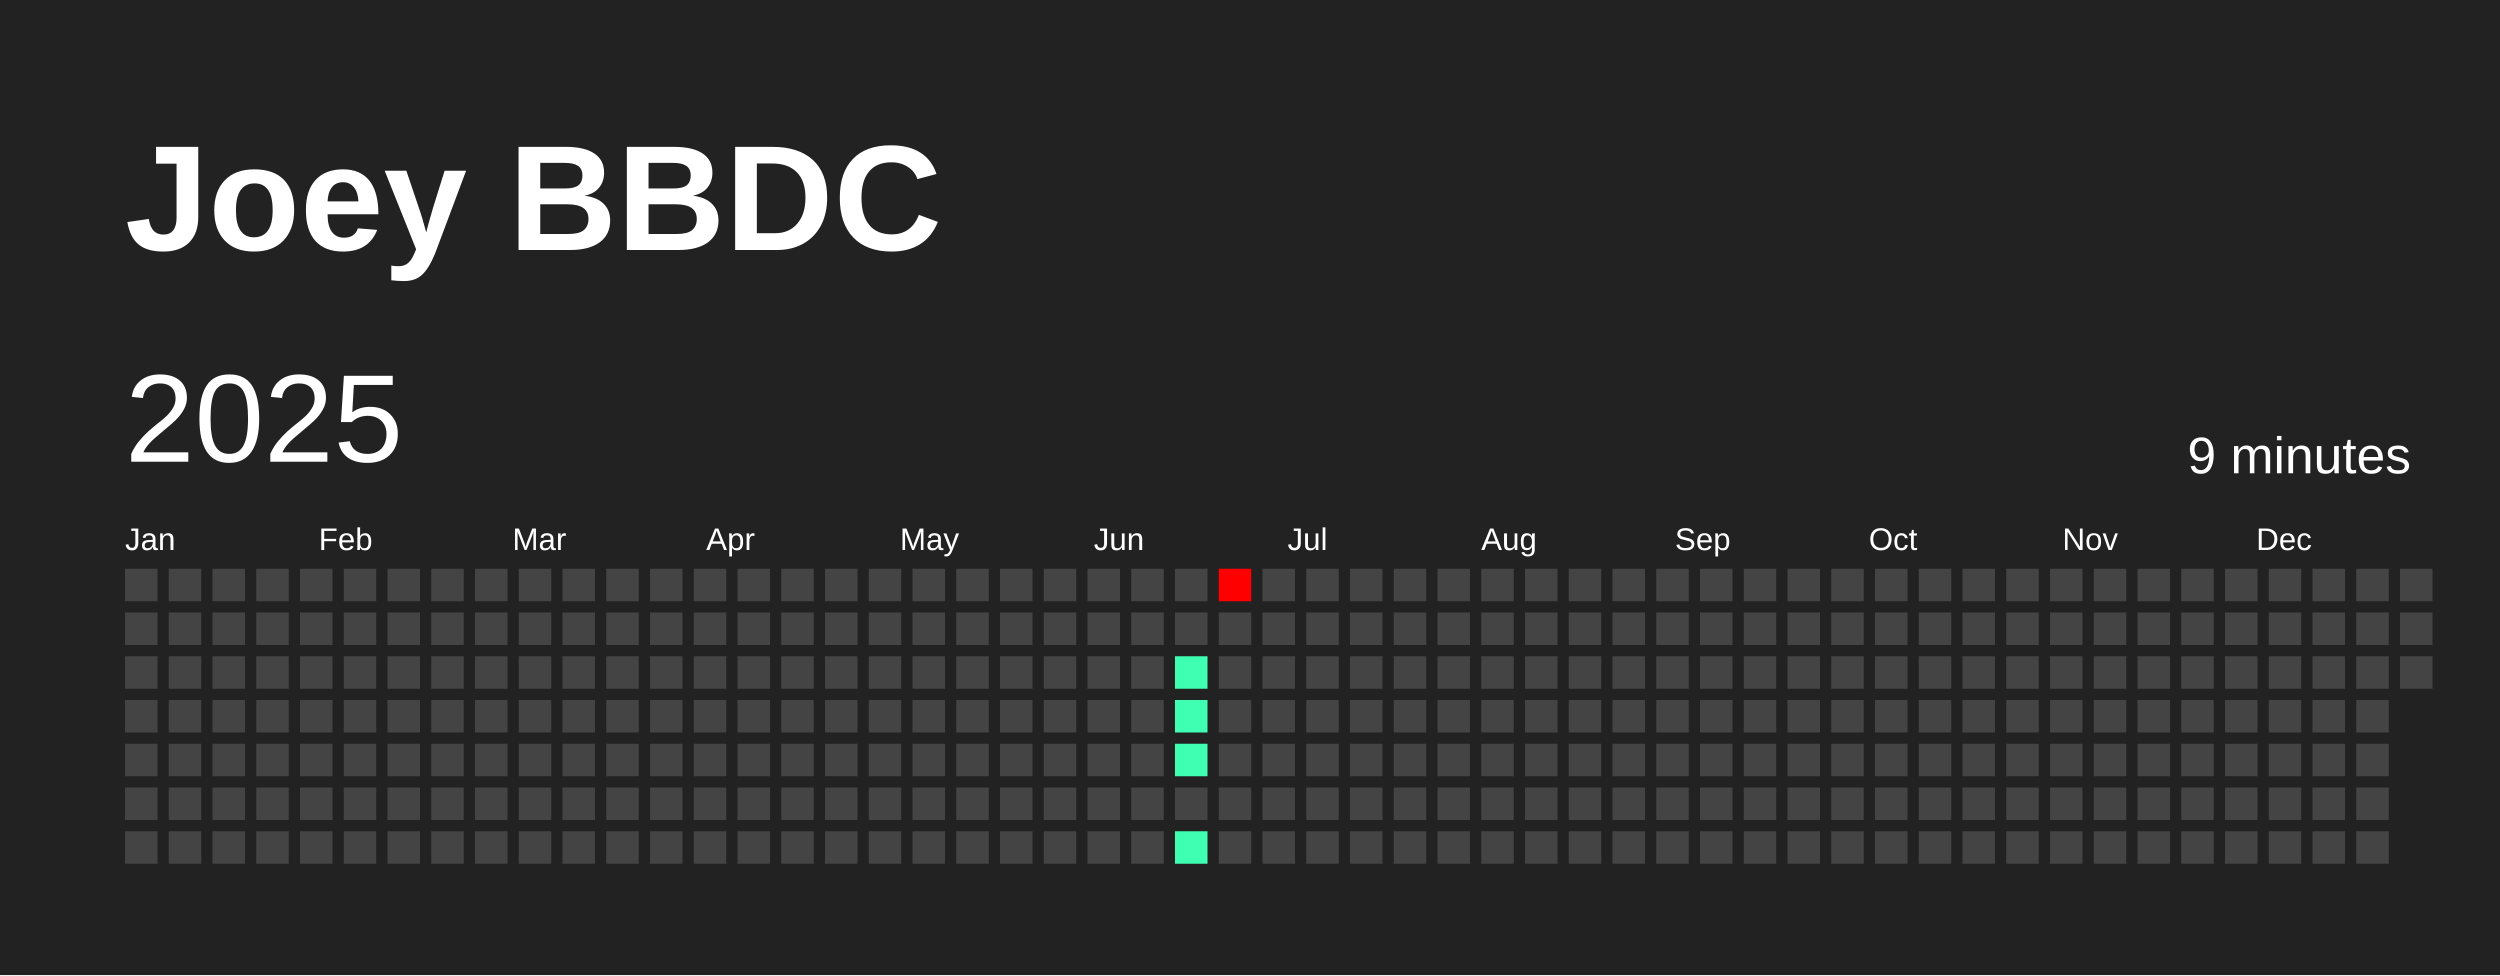
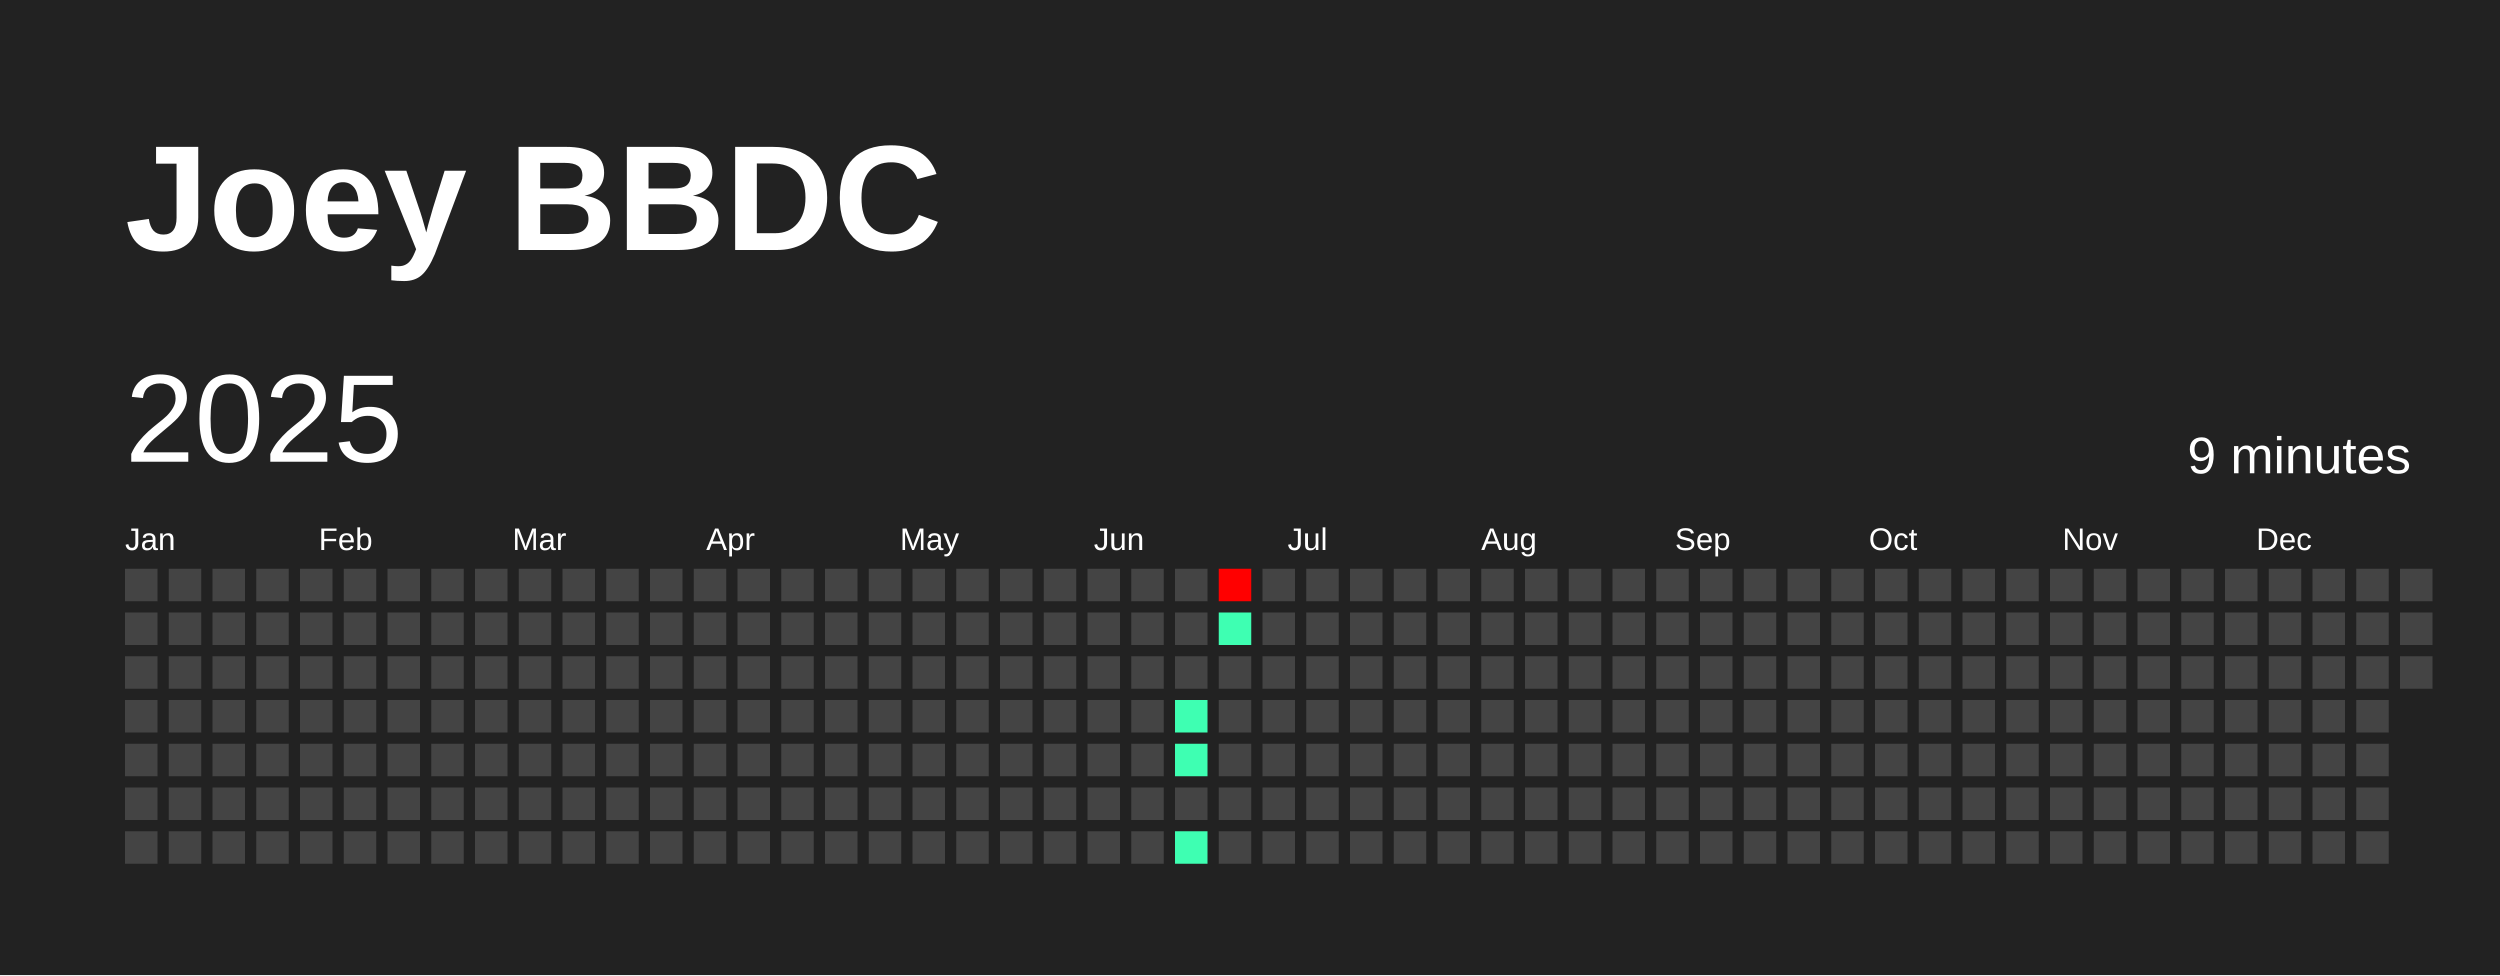
<svg xmlns="http://www.w3.org/2000/svg" baseProfile="full" height="78mm" version="1.1" viewBox="0,0,200,78" width="200mm">
  <defs />
  <rect fill="#222222" height="78" width="200" x="0" y="0" />
  <text fill="#FFFFFF" style="font-size:12px; font-family:Arial; font-weight:bold;" x="10" y="20">Joey BBDC</text>
  <text dominant-baseline="hanging" fill="#FFFFFF" style="font-size:10.0px; font-family:Arial;" x="10" y="30">2025</text>
  <text dominant-baseline="hanging" fill="#FFFFFF" style="font-size:4.125px; font-family:Arial;" x="175" y="35">9 minutes</text>
  <text fill="#FFFFFF" style="font-size:2.5px; font-family:Arial" x="10.0" y="44">Jan</text>
  <text fill="#FFFFFF" style="font-size:2.5px; font-family:Arial" x="25.5" y="44">Feb</text>
  <text fill="#FFFFFF" style="font-size:2.5px; font-family:Arial" x="41.0" y="44">Mar</text>
  <text fill="#FFFFFF" style="font-size:2.5px; font-family:Arial" x="56.5" y="44">Apr</text>
  <text fill="#FFFFFF" style="font-size:2.5px; font-family:Arial" x="72.0" y="44">May</text>
  <text fill="#FFFFFF" style="font-size:2.5px; font-family:Arial" x="87.5" y="44">Jun</text>
  <text fill="#FFFFFF" style="font-size:2.5px; font-family:Arial" x="103.0" y="44">Jul</text>
  <text fill="#FFFFFF" style="font-size:2.5px; font-family:Arial" x="118.5" y="44">Aug</text>
  <text fill="#FFFFFF" style="font-size:2.5px; font-family:Arial" x="134.0" y="44">Sep</text>
  <text fill="#FFFFFF" style="font-size:2.5px; font-family:Arial" x="149.5" y="44">Oct</text>
  <text fill="#FFFFFF" style="font-size:2.5px; font-family:Arial" x="165.0" y="44">Nov</text>
  <text fill="#FFFFFF" style="font-size:2.5px; font-family:Arial" x="180.5" y="44">Dec</text>
  <rect fill="#444444" height="2.6" width="2.6" x="10.0" y="45.5" />
  <rect fill="#444444" height="2.6" width="2.6" x="10.0" y="49.0" />
  <rect fill="#444444" height="2.6" width="2.6" x="10.0" y="52.5" />
  <rect fill="#444444" height="2.6" width="2.6" x="10.0" y="56.0" />
  <rect fill="#444444" height="2.6" width="2.6" x="10.0" y="59.5" />
  <rect fill="#444444" height="2.6" width="2.6" x="10.0" y="63.0" />
  <rect fill="#444444" height="2.6" width="2.6" x="10.0" y="66.5" />
  <rect fill="#444444" height="2.6" width="2.6" x="13.5" y="45.5" />
  <rect fill="#444444" height="2.6" width="2.6" x="13.5" y="49.0" />
  <rect fill="#444444" height="2.6" width="2.6" x="13.5" y="52.5" />
  <rect fill="#444444" height="2.6" width="2.6" x="13.5" y="56.0" />
  <rect fill="#444444" height="2.6" width="2.6" x="13.5" y="59.5" />
  <rect fill="#444444" height="2.6" width="2.6" x="13.5" y="63.0" />
  <rect fill="#444444" height="2.6" width="2.6" x="13.5" y="66.5" />
  <rect fill="#444444" height="2.6" width="2.6" x="17.0" y="45.5" />
  <rect fill="#444444" height="2.6" width="2.6" x="17.0" y="49.0" />
  <rect fill="#444444" height="2.6" width="2.6" x="17.0" y="52.5" />
  <rect fill="#444444" height="2.6" width="2.6" x="17.0" y="56.0" />
  <rect fill="#444444" height="2.6" width="2.6" x="17.0" y="59.5" />
  <rect fill="#444444" height="2.6" width="2.6" x="17.0" y="63.0" />
  <rect fill="#444444" height="2.6" width="2.6" x="17.0" y="66.5" />
  <rect fill="#444444" height="2.6" width="2.6" x="20.5" y="45.5" />
  <rect fill="#444444" height="2.6" width="2.6" x="20.5" y="49.0" />
  <rect fill="#444444" height="2.6" width="2.6" x="20.5" y="52.5" />
  <rect fill="#444444" height="2.6" width="2.6" x="20.5" y="56.0" />
  <rect fill="#444444" height="2.6" width="2.6" x="20.5" y="59.5" />
  <rect fill="#444444" height="2.6" width="2.6" x="20.5" y="63.0" />
  <rect fill="#444444" height="2.6" width="2.6" x="20.5" y="66.5" />
  <rect fill="#444444" height="2.6" width="2.6" x="24.0" y="45.5" />
  <rect fill="#444444" height="2.6" width="2.6" x="24.0" y="49.0" />
  <rect fill="#444444" height="2.6" width="2.6" x="24.0" y="52.5" />
  <rect fill="#444444" height="2.6" width="2.6" x="24.0" y="56.0" />
  <rect fill="#444444" height="2.6" width="2.6" x="24.0" y="59.5" />
  <rect fill="#444444" height="2.6" width="2.6" x="24.0" y="63.0" />
  <rect fill="#444444" height="2.6" width="2.6" x="24.0" y="66.5" />
  <rect fill="#444444" height="2.6" width="2.6" x="27.5" y="45.5" />
  <rect fill="#444444" height="2.6" width="2.6" x="27.5" y="49.0" />
  <rect fill="#444444" height="2.6" width="2.6" x="27.5" y="52.5" />
  <rect fill="#444444" height="2.6" width="2.6" x="27.5" y="56.0" />
  <rect fill="#444444" height="2.6" width="2.6" x="27.5" y="59.5" />
  <rect fill="#444444" height="2.6" width="2.6" x="27.5" y="63.0" />
  <rect fill="#444444" height="2.6" width="2.6" x="27.5" y="66.5" />
  <rect fill="#444444" height="2.6" width="2.6" x="31.0" y="45.5" />
  <rect fill="#444444" height="2.6" width="2.6" x="31.0" y="49.0" />
  <rect fill="#444444" height="2.6" width="2.6" x="31.0" y="52.5" />
  <rect fill="#444444" height="2.6" width="2.6" x="31.0" y="56.0" />
  <rect fill="#444444" height="2.6" width="2.6" x="31.0" y="59.5" />
  <rect fill="#444444" height="2.6" width="2.6" x="31.0" y="63.0" />
  <rect fill="#444444" height="2.6" width="2.6" x="31.0" y="66.5" />
  <rect fill="#444444" height="2.6" width="2.6" x="34.5" y="45.5" />
  <rect fill="#444444" height="2.6" width="2.6" x="34.5" y="49.0" />
  <rect fill="#444444" height="2.6" width="2.6" x="34.5" y="52.5" />
  <rect fill="#444444" height="2.6" width="2.6" x="34.5" y="56.0" />
  <rect fill="#444444" height="2.6" width="2.6" x="34.5" y="59.5" />
  <rect fill="#444444" height="2.6" width="2.6" x="34.5" y="63.0" />
  <rect fill="#444444" height="2.6" width="2.6" x="34.5" y="66.5" />
  <rect fill="#444444" height="2.6" width="2.6" x="38.0" y="45.5" />
  <rect fill="#444444" height="2.6" width="2.6" x="38.0" y="49.0" />
  <rect fill="#444444" height="2.6" width="2.6" x="38.0" y="52.5" />
  <rect fill="#444444" height="2.6" width="2.6" x="38.0" y="56.0" />
  <rect fill="#444444" height="2.6" width="2.6" x="38.0" y="59.5" />
  <rect fill="#444444" height="2.6" width="2.6" x="38.0" y="63.0" />
  <rect fill="#444444" height="2.6" width="2.6" x="38.0" y="66.5" />
  <rect fill="#444444" height="2.6" width="2.6" x="41.5" y="45.5" />
  <rect fill="#444444" height="2.6" width="2.6" x="41.5" y="49.0" />
  <rect fill="#444444" height="2.6" width="2.6" x="41.5" y="52.5" />
  <rect fill="#444444" height="2.6" width="2.6" x="41.5" y="56.0" />
  <rect fill="#444444" height="2.6" width="2.6" x="41.5" y="59.5" />
  <rect fill="#444444" height="2.6" width="2.6" x="41.5" y="63.0" />
  <rect fill="#444444" height="2.6" width="2.6" x="41.5" y="66.5" />
  <rect fill="#444444" height="2.6" width="2.6" x="45.0" y="45.5" />
  <rect fill="#444444" height="2.6" width="2.6" x="45.0" y="49.0" />
  <rect fill="#444444" height="2.6" width="2.6" x="45.0" y="52.5" />
  <rect fill="#444444" height="2.6" width="2.6" x="45.0" y="56.0" />
  <rect fill="#444444" height="2.6" width="2.6" x="45.0" y="59.5" />
  <rect fill="#444444" height="2.6" width="2.6" x="45.0" y="63.0" />
  <rect fill="#444444" height="2.6" width="2.6" x="45.0" y="66.5" />
  <rect fill="#444444" height="2.6" width="2.6" x="48.5" y="45.5" />
  <rect fill="#444444" height="2.6" width="2.6" x="48.5" y="49.0" />
  <rect fill="#444444" height="2.6" width="2.6" x="48.5" y="52.5" />
  <rect fill="#444444" height="2.6" width="2.6" x="48.5" y="56.0" />
  <rect fill="#444444" height="2.6" width="2.6" x="48.5" y="59.5" />
  <rect fill="#444444" height="2.6" width="2.6" x="48.5" y="63.0" />
  <rect fill="#444444" height="2.6" width="2.6" x="48.5" y="66.5" />
  <rect fill="#444444" height="2.6" width="2.6" x="52.0" y="45.5" />
  <rect fill="#444444" height="2.6" width="2.6" x="52.0" y="49.0" />
  <rect fill="#444444" height="2.6" width="2.6" x="52.0" y="52.5" />
  <rect fill="#444444" height="2.6" width="2.6" x="52.0" y="56.0" />
  <rect fill="#444444" height="2.6" width="2.6" x="52.0" y="59.5" />
  <rect fill="#444444" height="2.6" width="2.6" x="52.0" y="63.0" />
  <rect fill="#444444" height="2.6" width="2.6" x="52.0" y="66.5" />
  <rect fill="#444444" height="2.6" width="2.6" x="55.5" y="45.5" />
  <rect fill="#444444" height="2.6" width="2.6" x="55.5" y="49.0" />
  <rect fill="#444444" height="2.6" width="2.6" x="55.5" y="52.5" />
  <rect fill="#444444" height="2.6" width="2.6" x="55.5" y="56.0" />
  <rect fill="#444444" height="2.6" width="2.6" x="55.5" y="59.5" />
  <rect fill="#444444" height="2.6" width="2.6" x="55.5" y="63.0" />
  <rect fill="#444444" height="2.6" width="2.6" x="55.5" y="66.5" />
  <rect fill="#444444" height="2.6" width="2.6" x="59.0" y="45.5" />
  <rect fill="#444444" height="2.6" width="2.6" x="59.0" y="49.0" />
  <rect fill="#444444" height="2.6" width="2.6" x="59.0" y="52.5" />
  <rect fill="#444444" height="2.6" width="2.6" x="59.0" y="56.0" />
  <rect fill="#444444" height="2.6" width="2.6" x="59.0" y="59.5" />
  <rect fill="#444444" height="2.6" width="2.6" x="59.0" y="63.0" />
  <rect fill="#444444" height="2.6" width="2.6" x="59.0" y="66.5" />
  <rect fill="#444444" height="2.6" width="2.6" x="62.5" y="45.5" />
  <rect fill="#444444" height="2.6" width="2.6" x="62.5" y="49.0" />
  <rect fill="#444444" height="2.6" width="2.6" x="62.5" y="52.5" />
  <rect fill="#444444" height="2.6" width="2.6" x="62.5" y="56.0" />
  <rect fill="#444444" height="2.6" width="2.6" x="62.5" y="59.5" />
  <rect fill="#444444" height="2.6" width="2.6" x="62.5" y="63.0" />
  <rect fill="#444444" height="2.6" width="2.6" x="62.5" y="66.5" />
  <rect fill="#444444" height="2.6" width="2.6" x="66.0" y="45.5" />
  <rect fill="#444444" height="2.6" width="2.6" x="66.0" y="49.0" />
  <rect fill="#444444" height="2.6" width="2.6" x="66.0" y="52.5" />
  <rect fill="#444444" height="2.6" width="2.6" x="66.0" y="56.0" />
  <rect fill="#444444" height="2.6" width="2.6" x="66.0" y="59.5" />
  <rect fill="#444444" height="2.6" width="2.6" x="66.0" y="63.0" />
  <rect fill="#444444" height="2.6" width="2.6" x="66.0" y="66.5" />
  <rect fill="#444444" height="2.6" width="2.6" x="69.5" y="45.5" />
  <rect fill="#444444" height="2.6" width="2.6" x="69.5" y="49.0" />
  <rect fill="#444444" height="2.6" width="2.6" x="69.5" y="52.5" />
  <rect fill="#444444" height="2.6" width="2.6" x="69.5" y="56.0" />
  <rect fill="#444444" height="2.6" width="2.6" x="69.5" y="59.5" />
  <rect fill="#444444" height="2.6" width="2.6" x="69.5" y="63.0" />
  <rect fill="#444444" height="2.6" width="2.6" x="69.5" y="66.5" />
  <rect fill="#444444" height="2.6" width="2.6" x="73.0" y="45.5" />
  <rect fill="#444444" height="2.6" width="2.6" x="73.0" y="49.0" />
  <rect fill="#444444" height="2.6" width="2.6" x="73.0" y="52.5" />
  <rect fill="#444444" height="2.6" width="2.6" x="73.0" y="56.0" />
  <rect fill="#444444" height="2.6" width="2.6" x="73.0" y="59.5" />
  <rect fill="#444444" height="2.6" width="2.6" x="73.0" y="63.0" />
  <rect fill="#444444" height="2.6" width="2.6" x="73.0" y="66.5" />
  <rect fill="#444444" height="2.6" width="2.6" x="76.5" y="45.5" />
  <rect fill="#444444" height="2.6" width="2.6" x="76.5" y="49.0" />
  <rect fill="#444444" height="2.6" width="2.6" x="76.5" y="52.5" />
  <rect fill="#444444" height="2.6" width="2.6" x="76.5" y="56.0" />
  <rect fill="#444444" height="2.6" width="2.6" x="76.5" y="59.5" />
  <rect fill="#444444" height="2.6" width="2.6" x="76.5" y="63.0" />
  <rect fill="#444444" height="2.6" width="2.6" x="76.5" y="66.5" />
  <rect fill="#444444" height="2.6" width="2.6" x="80.0" y="45.5" />
  <rect fill="#444444" height="2.6" width="2.6" x="80.0" y="49.0" />
  <rect fill="#444444" height="2.6" width="2.6" x="80.0" y="52.5" />
  <rect fill="#444444" height="2.6" width="2.6" x="80.0" y="56.0" />
  <rect fill="#444444" height="2.6" width="2.6" x="80.0" y="59.5" />
  <rect fill="#444444" height="2.6" width="2.6" x="80.0" y="63.0" />
  <rect fill="#444444" height="2.6" width="2.6" x="80.0" y="66.5" />
  <rect fill="#444444" height="2.6" width="2.6" x="83.5" y="45.5" />
  <rect fill="#444444" height="2.6" width="2.6" x="83.5" y="49.0" />
  <rect fill="#444444" height="2.6" width="2.6" x="83.5" y="52.5" />
  <rect fill="#444444" height="2.6" width="2.6" x="83.5" y="56.0" />
  <rect fill="#444444" height="2.6" width="2.6" x="83.5" y="59.5" />
  <rect fill="#444444" height="2.6" width="2.6" x="83.5" y="63.0" />
  <rect fill="#444444" height="2.6" width="2.6" x="83.5" y="66.5" />
  <rect fill="#444444" height="2.6" width="2.6" x="87.0" y="45.5" />
  <rect fill="#444444" height="2.6" width="2.6" x="87.0" y="49.0" />
  <rect fill="#444444" height="2.6" width="2.6" x="87.0" y="52.5" />
  <rect fill="#444444" height="2.6" width="2.6" x="87.0" y="56.0" />
  <rect fill="#444444" height="2.6" width="2.6" x="87.0" y="59.5" />
  <rect fill="#444444" height="2.6" width="2.6" x="87.0" y="63.0" />
  <rect fill="#444444" height="2.6" width="2.6" x="87.0" y="66.5" />
  <rect fill="#444444" height="2.6" width="2.6" x="90.5" y="45.5" />
  <rect fill="#444444" height="2.6" width="2.6" x="90.5" y="49.0" />
  <rect fill="#444444" height="2.6" width="2.6" x="90.5" y="52.5" />
  <rect fill="#444444" height="2.6" width="2.6" x="90.5" y="56.0" />
  <rect fill="#444444" height="2.6" width="2.6" x="90.5" y="59.5" />
  <rect fill="#444444" height="2.6" width="2.6" x="90.5" y="63.0" />
  <rect fill="#444444" height="2.6" width="2.6" x="90.5" y="66.5" />
  <rect fill="#444444" height="2.6" width="2.6" x="94.0" y="45.5" />
  <rect fill="#444444" height="2.6" width="2.6" x="94.0" y="49.0" />
-   <rect fill="#3effb2" height="2.6" width="2.6" x="94.0" y="52.5" />
+   <rect fill="#444444" height="2.6" width="2.6" x="94.0" y="52.5" />
  <rect fill="#3effb2" height="2.6" width="2.6" x="94.0" y="56.0" />
  <rect fill="#3effb2" height="2.6" width="2.6" x="94.0" y="59.5" />
  <rect fill="#444444" height="2.6" width="2.6" x="94.0" y="63.0" />
  <rect fill="#3effb2" height="2.6" width="2.6" x="94.0" y="66.5" />
  <rect fill="red" height="2.6" width="2.6" x="97.5" y="45.5" />
-   <rect fill="#444444" height="2.6" width="2.6" x="97.5" y="49.0" />
+   <rect fill="#3effb2" height="2.6" width="2.6" x="97.5" y="49.0" />
  <rect fill="#444444" height="2.6" width="2.6" x="97.5" y="52.5" />
  <rect fill="#444444" height="2.6" width="2.6" x="97.5" y="56.0" />
  <rect fill="#444444" height="2.6" width="2.6" x="97.5" y="59.5" />
  <rect fill="#444444" height="2.6" width="2.6" x="97.5" y="63.0" />
  <rect fill="#444444" height="2.6" width="2.6" x="97.5" y="66.5" />
  <rect fill="#444444" height="2.6" width="2.6" x="101.0" y="45.5" />
  <rect fill="#444444" height="2.6" width="2.6" x="101.0" y="49.0" />
  <rect fill="#444444" height="2.6" width="2.6" x="101.0" y="52.5" />
  <rect fill="#444444" height="2.6" width="2.6" x="101.0" y="56.0" />
  <rect fill="#444444" height="2.6" width="2.6" x="101.0" y="59.5" />
  <rect fill="#444444" height="2.6" width="2.6" x="101.0" y="63.0" />
  <rect fill="#444444" height="2.6" width="2.6" x="101.0" y="66.5" />
  <rect fill="#444444" height="2.6" width="2.6" x="104.5" y="45.5" />
  <rect fill="#444444" height="2.6" width="2.6" x="104.5" y="49.0" />
  <rect fill="#444444" height="2.6" width="2.6" x="104.5" y="52.5" />
  <rect fill="#444444" height="2.6" width="2.6" x="104.5" y="56.0" />
  <rect fill="#444444" height="2.6" width="2.6" x="104.5" y="59.5" />
  <rect fill="#444444" height="2.6" width="2.6" x="104.5" y="63.0" />
  <rect fill="#444444" height="2.6" width="2.6" x="104.5" y="66.5" />
  <rect fill="#444444" height="2.6" width="2.6" x="108.0" y="45.5" />
  <rect fill="#444444" height="2.6" width="2.6" x="108.0" y="49.0" />
  <rect fill="#444444" height="2.6" width="2.6" x="108.0" y="52.5" />
  <rect fill="#444444" height="2.6" width="2.6" x="108.0" y="56.0" />
  <rect fill="#444444" height="2.6" width="2.6" x="108.0" y="59.5" />
  <rect fill="#444444" height="2.6" width="2.6" x="108.0" y="63.0" />
  <rect fill="#444444" height="2.6" width="2.6" x="108.0" y="66.5" />
  <rect fill="#444444" height="2.6" width="2.6" x="111.5" y="45.5" />
  <rect fill="#444444" height="2.6" width="2.6" x="111.5" y="49.0" />
  <rect fill="#444444" height="2.6" width="2.6" x="111.5" y="52.5" />
  <rect fill="#444444" height="2.6" width="2.6" x="111.5" y="56.0" />
  <rect fill="#444444" height="2.6" width="2.6" x="111.5" y="59.5" />
  <rect fill="#444444" height="2.6" width="2.6" x="111.5" y="63.0" />
  <rect fill="#444444" height="2.6" width="2.6" x="111.5" y="66.5" />
  <rect fill="#444444" height="2.6" width="2.6" x="115.0" y="45.5" />
  <rect fill="#444444" height="2.6" width="2.6" x="115.0" y="49.0" />
  <rect fill="#444444" height="2.6" width="2.6" x="115.0" y="52.5" />
  <rect fill="#444444" height="2.6" width="2.6" x="115.0" y="56.0" />
  <rect fill="#444444" height="2.6" width="2.6" x="115.0" y="59.5" />
  <rect fill="#444444" height="2.6" width="2.6" x="115.0" y="63.0" />
  <rect fill="#444444" height="2.6" width="2.6" x="115.0" y="66.5" />
  <rect fill="#444444" height="2.6" width="2.6" x="118.5" y="45.5" />
  <rect fill="#444444" height="2.6" width="2.6" x="118.5" y="49.0" />
  <rect fill="#444444" height="2.6" width="2.6" x="118.5" y="52.5" />
  <rect fill="#444444" height="2.6" width="2.6" x="118.5" y="56.0" />
  <rect fill="#444444" height="2.6" width="2.6" x="118.5" y="59.5" />
  <rect fill="#444444" height="2.6" width="2.6" x="118.5" y="63.0" />
  <rect fill="#444444" height="2.6" width="2.6" x="118.5" y="66.5" />
  <rect fill="#444444" height="2.6" width="2.6" x="122.0" y="45.5" />
  <rect fill="#444444" height="2.6" width="2.6" x="122.0" y="49.0" />
  <rect fill="#444444" height="2.6" width="2.6" x="122.0" y="52.5" />
  <rect fill="#444444" height="2.6" width="2.6" x="122.0" y="56.0" />
  <rect fill="#444444" height="2.6" width="2.6" x="122.0" y="59.5" />
  <rect fill="#444444" height="2.6" width="2.6" x="122.0" y="63.0" />
  <rect fill="#444444" height="2.6" width="2.6" x="122.0" y="66.5" />
  <rect fill="#444444" height="2.6" width="2.6" x="125.5" y="45.5" />
  <rect fill="#444444" height="2.6" width="2.6" x="125.5" y="49.0" />
  <rect fill="#444444" height="2.6" width="2.6" x="125.5" y="52.5" />
  <rect fill="#444444" height="2.6" width="2.6" x="125.5" y="56.0" />
  <rect fill="#444444" height="2.6" width="2.6" x="125.5" y="59.5" />
  <rect fill="#444444" height="2.6" width="2.6" x="125.5" y="63.0" />
  <rect fill="#444444" height="2.6" width="2.6" x="125.5" y="66.5" />
  <rect fill="#444444" height="2.6" width="2.6" x="129.0" y="45.5" />
  <rect fill="#444444" height="2.6" width="2.6" x="129.0" y="49.0" />
  <rect fill="#444444" height="2.6" width="2.6" x="129.0" y="52.5" />
  <rect fill="#444444" height="2.6" width="2.6" x="129.0" y="56.0" />
  <rect fill="#444444" height="2.6" width="2.6" x="129.0" y="59.5" />
  <rect fill="#444444" height="2.6" width="2.6" x="129.0" y="63.0" />
  <rect fill="#444444" height="2.6" width="2.6" x="129.0" y="66.5" />
  <rect fill="#444444" height="2.6" width="2.6" x="132.5" y="45.5" />
  <rect fill="#444444" height="2.6" width="2.6" x="132.5" y="49.0" />
  <rect fill="#444444" height="2.6" width="2.6" x="132.5" y="52.5" />
  <rect fill="#444444" height="2.6" width="2.6" x="132.5" y="56.0" />
  <rect fill="#444444" height="2.6" width="2.6" x="132.5" y="59.5" />
  <rect fill="#444444" height="2.6" width="2.6" x="132.5" y="63.0" />
  <rect fill="#444444" height="2.6" width="2.6" x="132.5" y="66.5" />
  <rect fill="#444444" height="2.6" width="2.6" x="136.0" y="45.5" />
  <rect fill="#444444" height="2.6" width="2.6" x="136.0" y="49.0" />
  <rect fill="#444444" height="2.6" width="2.6" x="136.0" y="52.5" />
  <rect fill="#444444" height="2.6" width="2.6" x="136.0" y="56.0" />
  <rect fill="#444444" height="2.6" width="2.6" x="136.0" y="59.5" />
  <rect fill="#444444" height="2.6" width="2.6" x="136.0" y="63.0" />
  <rect fill="#444444" height="2.6" width="2.6" x="136.0" y="66.5" />
  <rect fill="#444444" height="2.6" width="2.6" x="139.5" y="45.5" />
  <rect fill="#444444" height="2.6" width="2.6" x="139.5" y="49.0" />
  <rect fill="#444444" height="2.6" width="2.6" x="139.5" y="52.5" />
  <rect fill="#444444" height="2.6" width="2.6" x="139.5" y="56.0" />
  <rect fill="#444444" height="2.6" width="2.6" x="139.5" y="59.5" />
  <rect fill="#444444" height="2.6" width="2.6" x="139.5" y="63.0" />
  <rect fill="#444444" height="2.6" width="2.6" x="139.5" y="66.5" />
  <rect fill="#444444" height="2.6" width="2.6" x="143.0" y="45.5" />
  <rect fill="#444444" height="2.6" width="2.6" x="143.0" y="49.0" />
  <rect fill="#444444" height="2.6" width="2.6" x="143.0" y="52.5" />
  <rect fill="#444444" height="2.6" width="2.6" x="143.0" y="56.0" />
  <rect fill="#444444" height="2.6" width="2.6" x="143.0" y="59.5" />
  <rect fill="#444444" height="2.6" width="2.6" x="143.0" y="63.0" />
  <rect fill="#444444" height="2.6" width="2.6" x="143.0" y="66.5" />
  <rect fill="#444444" height="2.6" width="2.6" x="146.5" y="45.5" />
  <rect fill="#444444" height="2.6" width="2.6" x="146.5" y="49.0" />
  <rect fill="#444444" height="2.6" width="2.6" x="146.5" y="52.5" />
  <rect fill="#444444" height="2.6" width="2.6" x="146.5" y="56.0" />
  <rect fill="#444444" height="2.6" width="2.6" x="146.5" y="59.5" />
  <rect fill="#444444" height="2.6" width="2.6" x="146.5" y="63.0" />
  <rect fill="#444444" height="2.6" width="2.6" x="146.5" y="66.5" />
  <rect fill="#444444" height="2.6" width="2.6" x="150.0" y="45.5" />
  <rect fill="#444444" height="2.6" width="2.6" x="150.0" y="49.0" />
  <rect fill="#444444" height="2.6" width="2.6" x="150.0" y="52.5" />
  <rect fill="#444444" height="2.6" width="2.6" x="150.0" y="56.0" />
  <rect fill="#444444" height="2.6" width="2.6" x="150.0" y="59.5" />
  <rect fill="#444444" height="2.6" width="2.6" x="150.0" y="63.0" />
  <rect fill="#444444" height="2.6" width="2.6" x="150.0" y="66.5" />
  <rect fill="#444444" height="2.6" width="2.6" x="153.5" y="45.5" />
  <rect fill="#444444" height="2.6" width="2.6" x="153.5" y="49.0" />
  <rect fill="#444444" height="2.6" width="2.6" x="153.5" y="52.5" />
  <rect fill="#444444" height="2.6" width="2.6" x="153.5" y="56.0" />
  <rect fill="#444444" height="2.6" width="2.6" x="153.5" y="59.5" />
  <rect fill="#444444" height="2.6" width="2.6" x="153.5" y="63.0" />
  <rect fill="#444444" height="2.6" width="2.6" x="153.5" y="66.5" />
  <rect fill="#444444" height="2.6" width="2.6" x="157.0" y="45.5" />
  <rect fill="#444444" height="2.6" width="2.6" x="157.0" y="49.0" />
  <rect fill="#444444" height="2.6" width="2.6" x="157.0" y="52.5" />
  <rect fill="#444444" height="2.6" width="2.6" x="157.0" y="56.0" />
  <rect fill="#444444" height="2.6" width="2.6" x="157.0" y="59.5" />
  <rect fill="#444444" height="2.6" width="2.6" x="157.0" y="63.0" />
  <rect fill="#444444" height="2.6" width="2.6" x="157.0" y="66.5" />
  <rect fill="#444444" height="2.6" width="2.6" x="160.5" y="45.5" />
  <rect fill="#444444" height="2.6" width="2.6" x="160.5" y="49.0" />
  <rect fill="#444444" height="2.6" width="2.6" x="160.5" y="52.5" />
  <rect fill="#444444" height="2.6" width="2.6" x="160.5" y="56.0" />
  <rect fill="#444444" height="2.6" width="2.6" x="160.5" y="59.5" />
  <rect fill="#444444" height="2.6" width="2.6" x="160.5" y="63.0" />
  <rect fill="#444444" height="2.6" width="2.6" x="160.5" y="66.5" />
  <rect fill="#444444" height="2.6" width="2.6" x="164.0" y="45.5" />
  <rect fill="#444444" height="2.6" width="2.6" x="164.0" y="49.0" />
  <rect fill="#444444" height="2.6" width="2.6" x="164.0" y="52.5" />
  <rect fill="#444444" height="2.6" width="2.6" x="164.0" y="56.0" />
  <rect fill="#444444" height="2.6" width="2.6" x="164.0" y="59.5" />
  <rect fill="#444444" height="2.6" width="2.6" x="164.0" y="63.0" />
  <rect fill="#444444" height="2.6" width="2.6" x="164.0" y="66.5" />
  <rect fill="#444444" height="2.6" width="2.6" x="167.5" y="45.5" />
  <rect fill="#444444" height="2.6" width="2.6" x="167.5" y="49.0" />
  <rect fill="#444444" height="2.6" width="2.6" x="167.5" y="52.5" />
  <rect fill="#444444" height="2.6" width="2.6" x="167.5" y="56.0" />
  <rect fill="#444444" height="2.6" width="2.6" x="167.5" y="59.5" />
  <rect fill="#444444" height="2.6" width="2.6" x="167.5" y="63.0" />
  <rect fill="#444444" height="2.6" width="2.6" x="167.5" y="66.5" />
  <rect fill="#444444" height="2.6" width="2.6" x="171.0" y="45.5" />
  <rect fill="#444444" height="2.6" width="2.6" x="171.0" y="49.0" />
  <rect fill="#444444" height="2.6" width="2.6" x="171.0" y="52.5" />
  <rect fill="#444444" height="2.6" width="2.6" x="171.0" y="56.0" />
  <rect fill="#444444" height="2.6" width="2.6" x="171.0" y="59.5" />
  <rect fill="#444444" height="2.6" width="2.6" x="171.0" y="63.0" />
  <rect fill="#444444" height="2.6" width="2.6" x="171.0" y="66.5" />
  <rect fill="#444444" height="2.6" width="2.6" x="174.5" y="45.5" />
  <rect fill="#444444" height="2.6" width="2.6" x="174.5" y="49.0" />
  <rect fill="#444444" height="2.6" width="2.6" x="174.5" y="52.5" />
  <rect fill="#444444" height="2.6" width="2.6" x="174.5" y="56.0" />
  <rect fill="#444444" height="2.6" width="2.6" x="174.5" y="59.5" />
  <rect fill="#444444" height="2.6" width="2.6" x="174.5" y="63.0" />
  <rect fill="#444444" height="2.6" width="2.6" x="174.5" y="66.5" />
  <rect fill="#444444" height="2.6" width="2.6" x="178.0" y="45.5" />
  <rect fill="#444444" height="2.6" width="2.6" x="178.0" y="49.0" />
  <rect fill="#444444" height="2.6" width="2.6" x="178.0" y="52.5" />
  <rect fill="#444444" height="2.6" width="2.6" x="178.0" y="56.0" />
  <rect fill="#444444" height="2.6" width="2.6" x="178.0" y="59.5" />
  <rect fill="#444444" height="2.6" width="2.6" x="178.0" y="63.0" />
  <rect fill="#444444" height="2.6" width="2.6" x="178.0" y="66.5" />
  <rect fill="#444444" height="2.6" width="2.6" x="181.5" y="45.5" />
  <rect fill="#444444" height="2.6" width="2.6" x="181.5" y="49.0" />
  <rect fill="#444444" height="2.6" width="2.6" x="181.5" y="52.5" />
  <rect fill="#444444" height="2.6" width="2.6" x="181.5" y="56.0" />
  <rect fill="#444444" height="2.6" width="2.6" x="181.5" y="59.5" />
  <rect fill="#444444" height="2.6" width="2.6" x="181.5" y="63.0" />
  <rect fill="#444444" height="2.6" width="2.6" x="181.5" y="66.5" />
  <rect fill="#444444" height="2.6" width="2.6" x="185.0" y="45.5" />
  <rect fill="#444444" height="2.6" width="2.6" x="185.0" y="49.0" />
  <rect fill="#444444" height="2.6" width="2.6" x="185.0" y="52.5" />
  <rect fill="#444444" height="2.6" width="2.6" x="185.0" y="56.0" />
  <rect fill="#444444" height="2.6" width="2.6" x="185.0" y="59.5" />
  <rect fill="#444444" height="2.6" width="2.6" x="185.0" y="63.0" />
  <rect fill="#444444" height="2.6" width="2.6" x="185.0" y="66.5" />
  <rect fill="#444444" height="2.6" width="2.6" x="188.5" y="45.5" />
  <rect fill="#444444" height="2.6" width="2.6" x="188.5" y="49.0" />
  <rect fill="#444444" height="2.6" width="2.6" x="188.5" y="52.5" />
  <rect fill="#444444" height="2.6" width="2.6" x="188.5" y="56.0" />
  <rect fill="#444444" height="2.6" width="2.6" x="188.5" y="59.5" />
  <rect fill="#444444" height="2.6" width="2.6" x="188.5" y="63.0" />
  <rect fill="#444444" height="2.6" width="2.6" x="188.5" y="66.5" />
  <rect fill="#444444" height="2.6" width="2.6" x="192.0" y="45.5" />
  <rect fill="#444444" height="2.6" width="2.6" x="192.0" y="49.0" />
  <rect fill="#444444" height="2.6" width="2.6" x="192.0" y="52.5" />
</svg>
